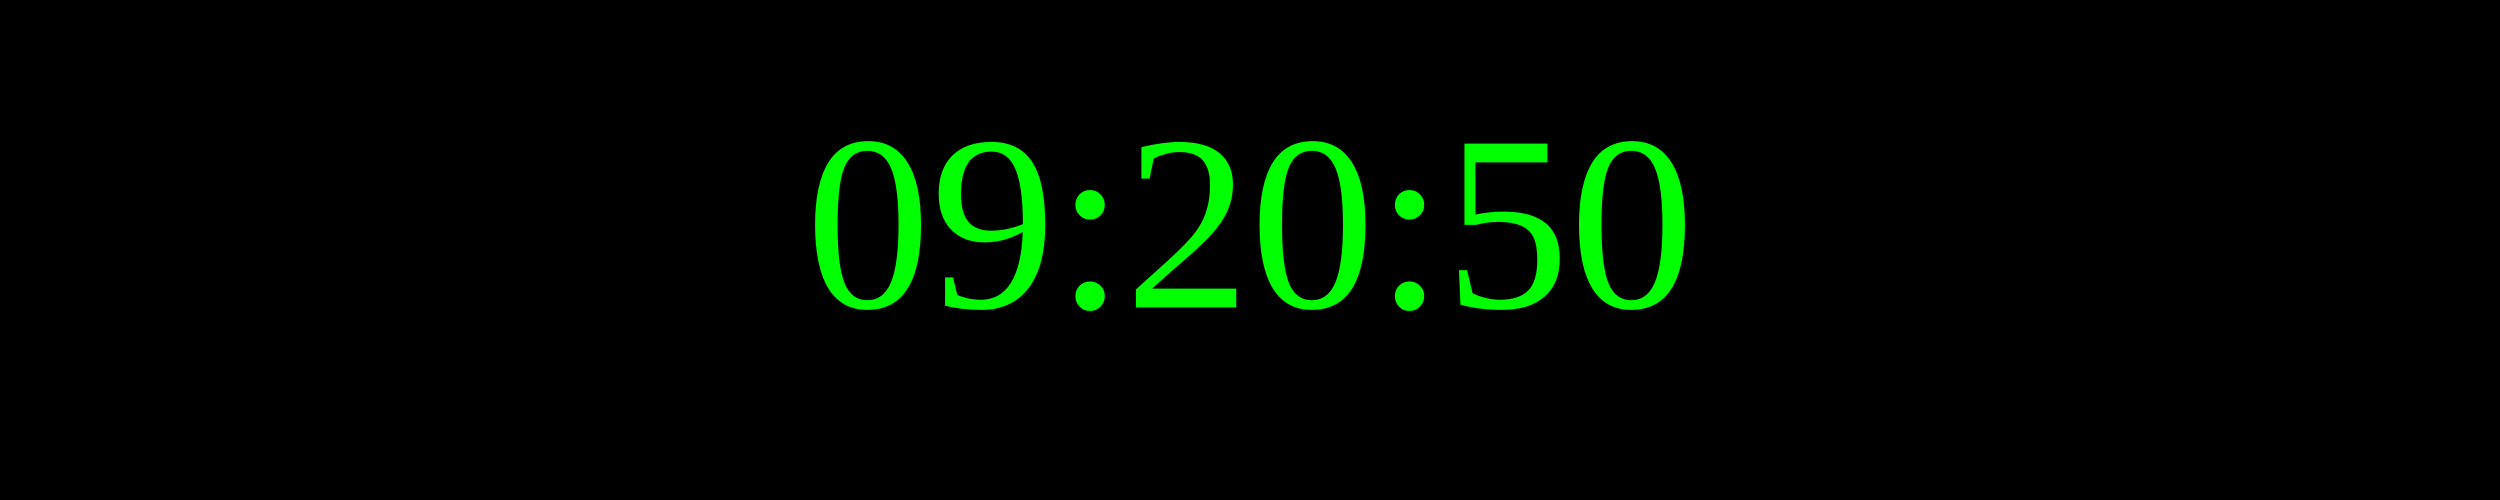
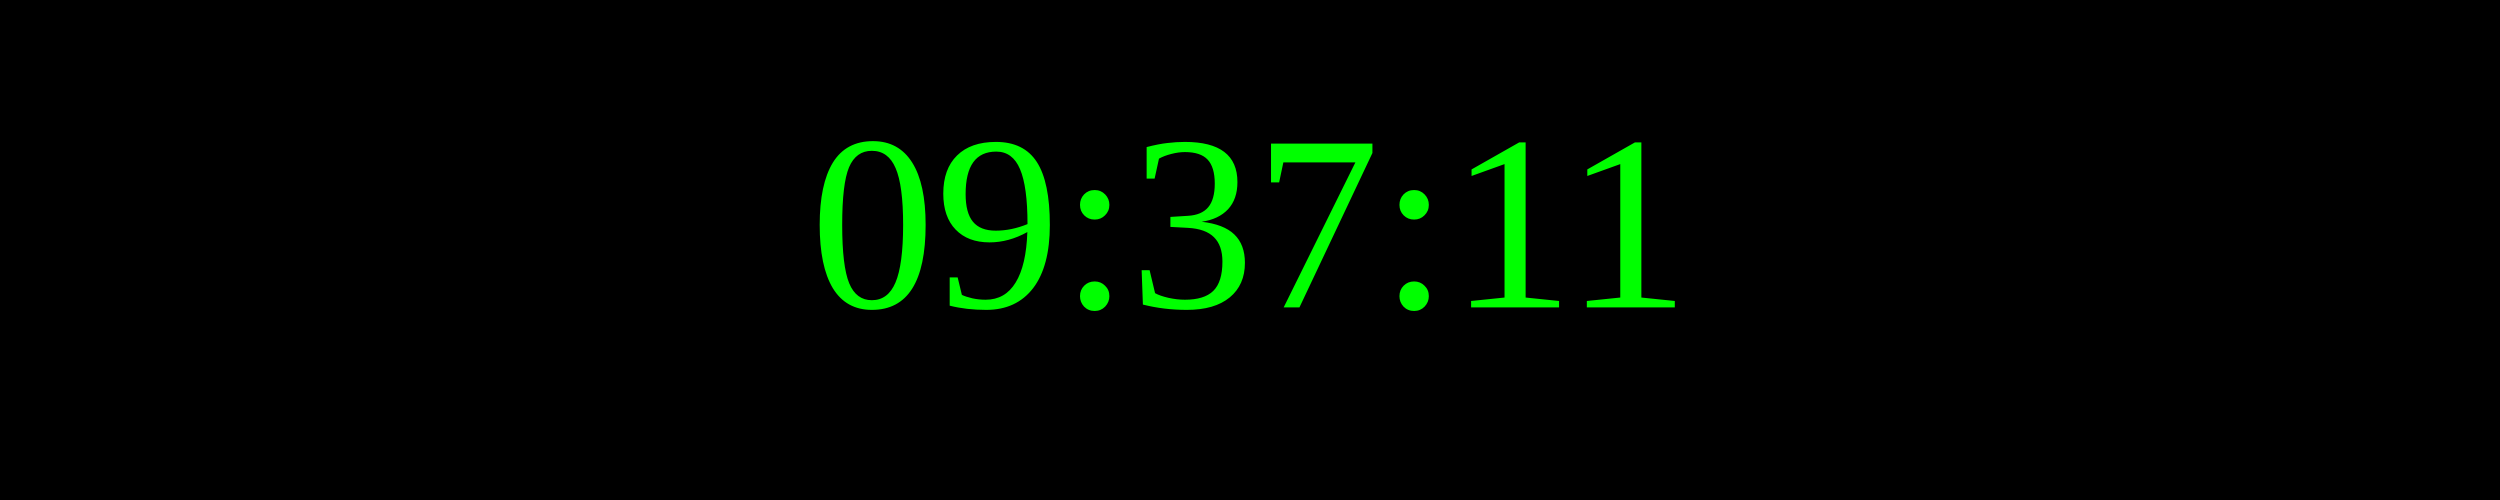
<svg xmlns="http://www.w3.org/2000/svg" width="250" height="50">
  <rect width="100%" height="100%" fill="black" />
  <text x="50%" y="50%" font-size="25" fill="lime" text-anchor="middle" dominant-baseline="middle">
- 09:20:50
+ 09:37:11
</text>
</svg>
